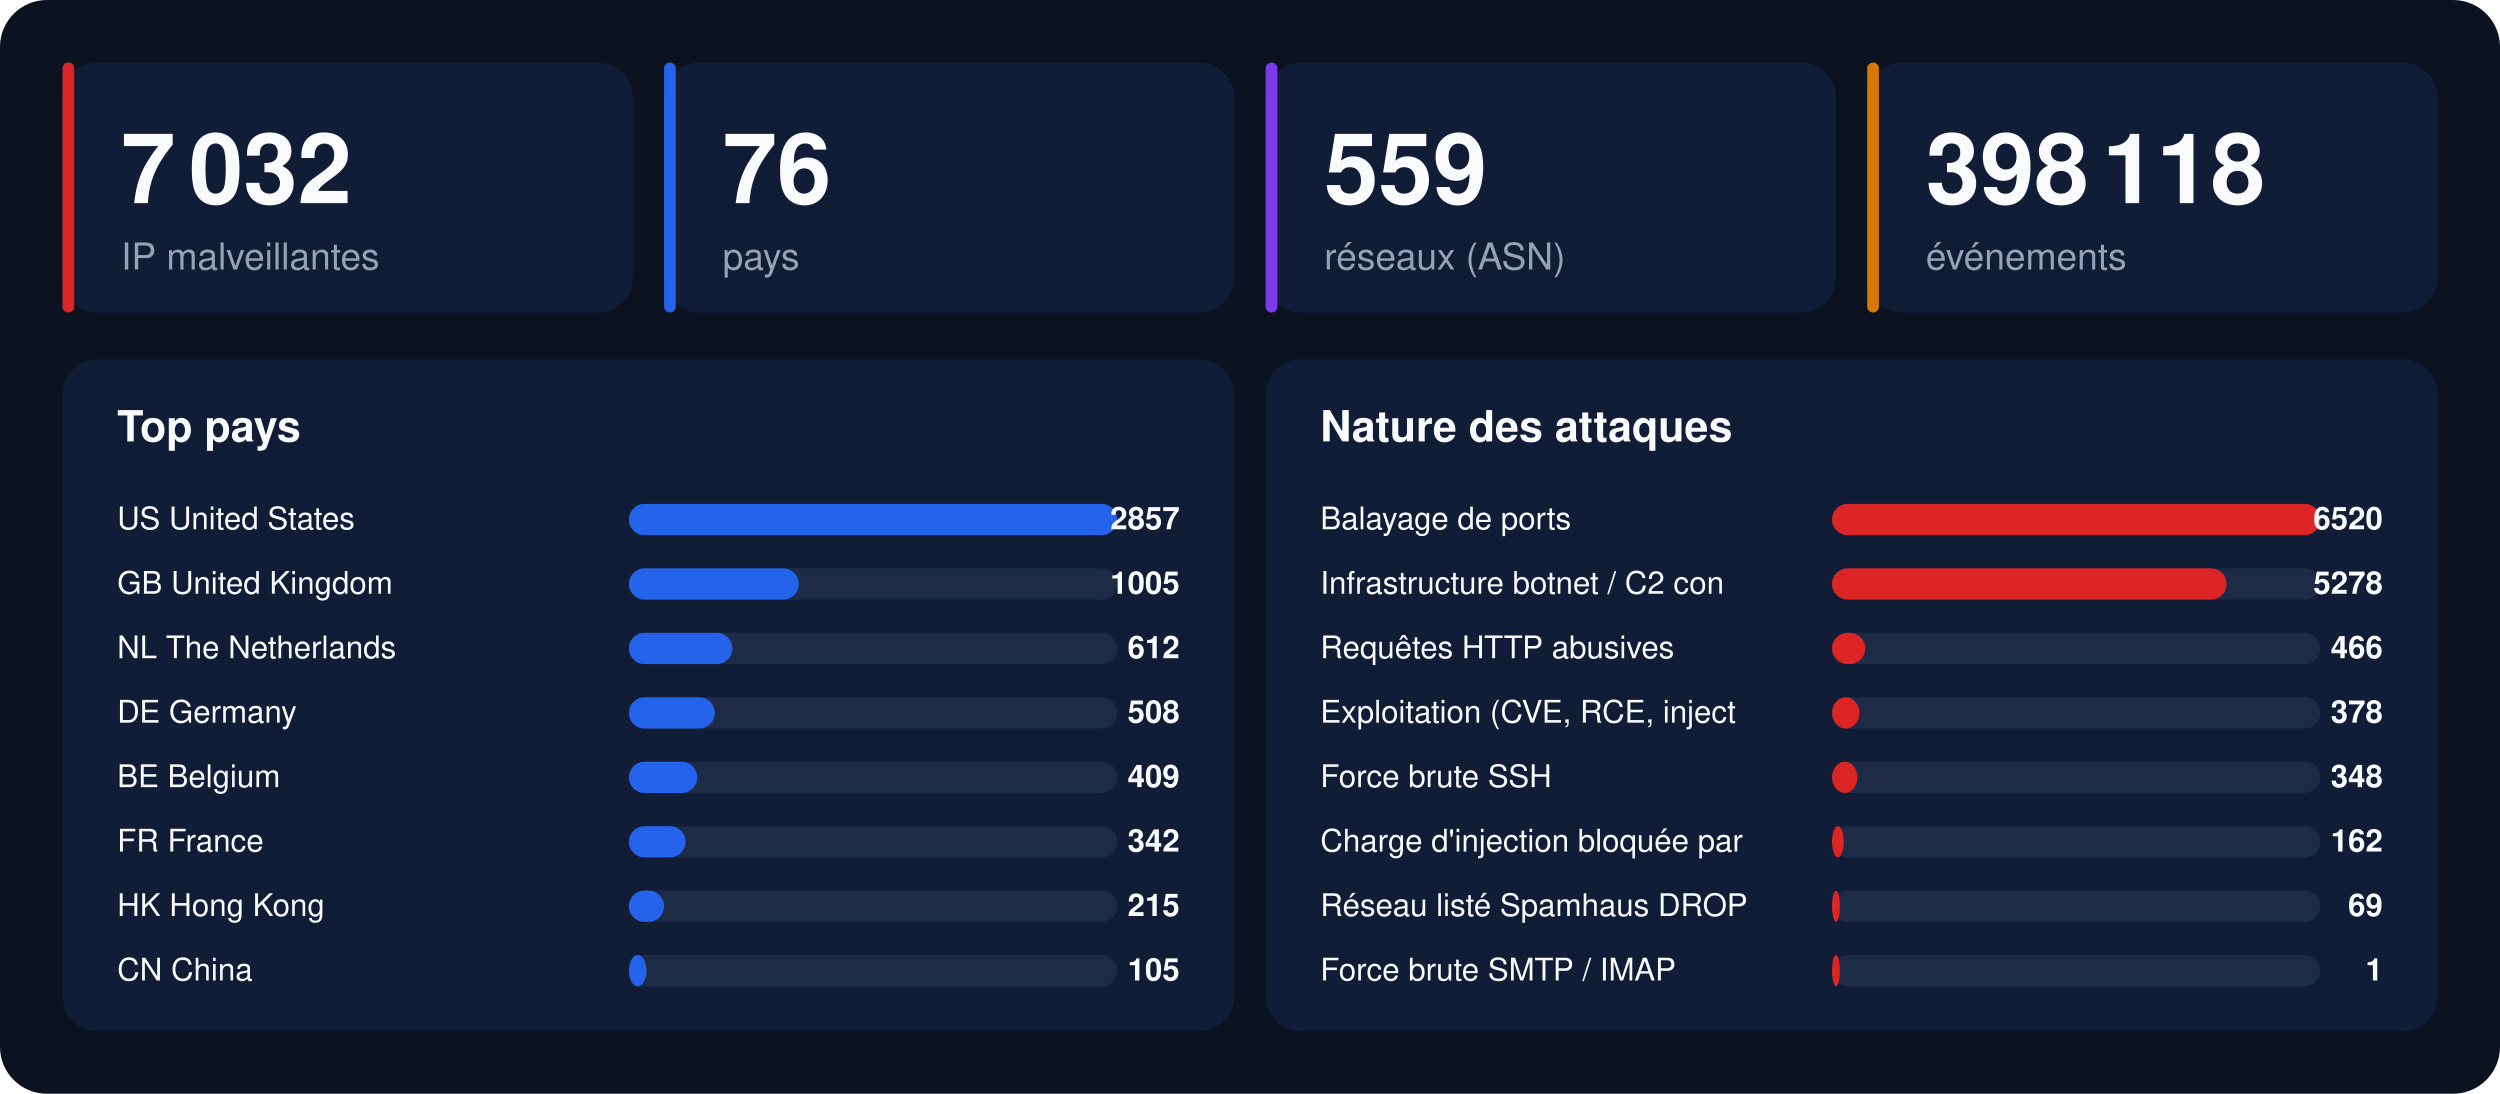
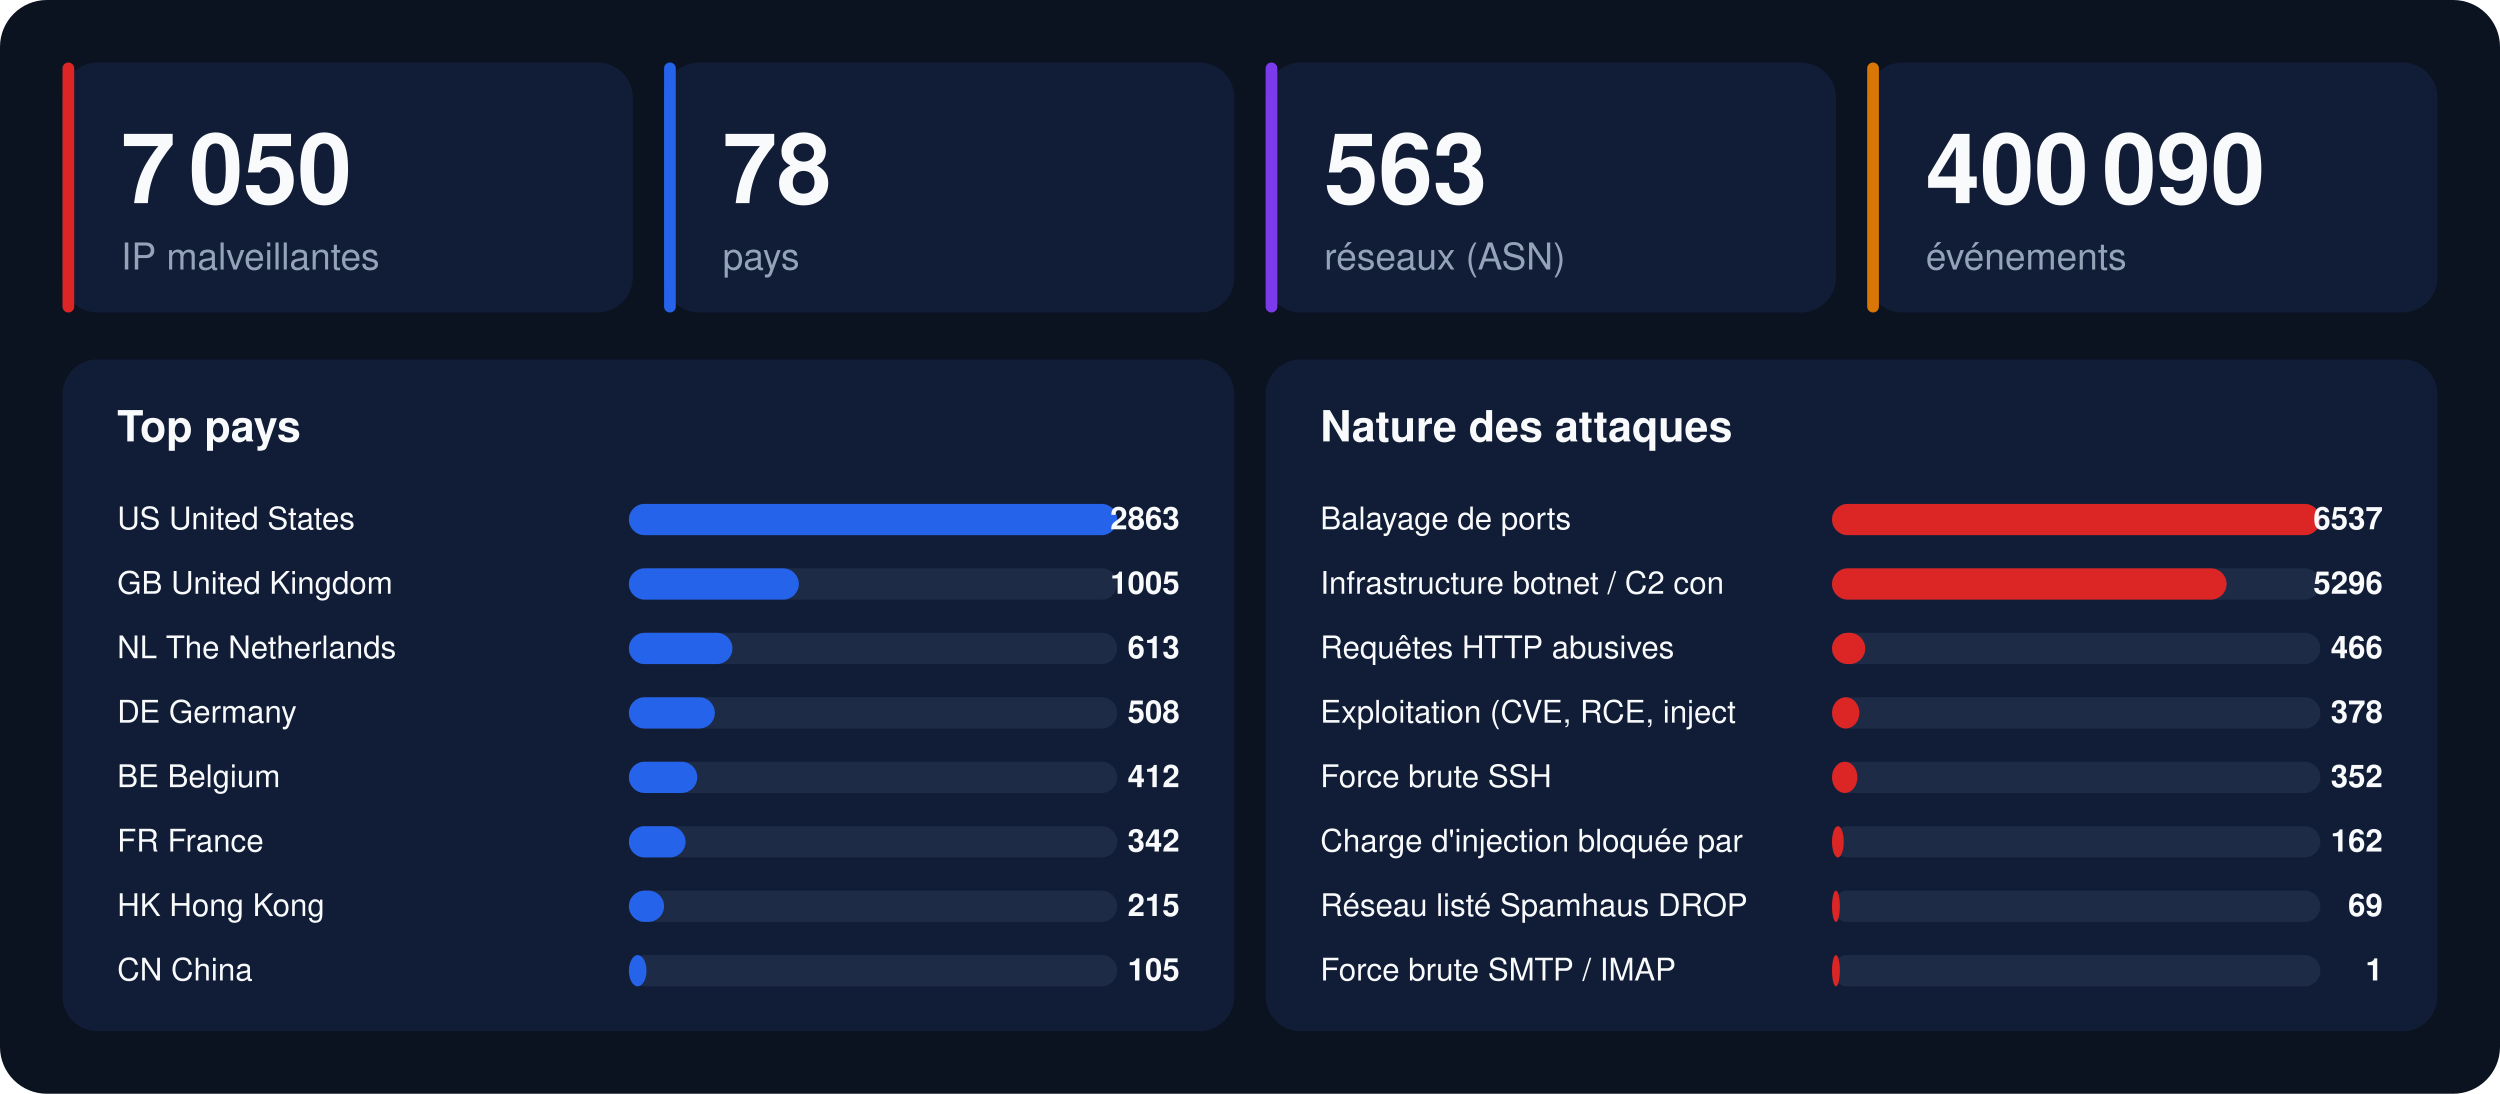
<svg xmlns="http://www.w3.org/2000/svg" width="1280" height="560" viewBox="0 0 1280 560" font-family="-apple-system,BlinkMacSystemFont,'Segoe UI',Helvetica,Arial,sans-serif">
  <rect width="1280" height="560" rx="24" fill="#0b1220" />
  <rect x="32" y="32" width="292" height="128" rx="18" fill="#111d36" />
  <rect x="32" y="32" width="6" height="128" rx="3" fill="#dc2626" />
-   <text x="62" y="104" font-size="50" font-weight="800" fill="#f8fafc">7 032</text>
+   <text x="62" y="104" font-size="50" font-weight="800" fill="#f8fafc">7 050</text>
  <text x="62" y="138" font-size="19" fill="#94a3b8">IP malveillantes</text>
  <rect x="340" y="32" width="292" height="128" rx="18" fill="#111d36" />
  <rect x="340" y="32" width="6" height="128" rx="3" fill="#2563eb" />
-   <text x="370" y="104" font-size="50" font-weight="800" fill="#f8fafc">76</text>
+   <text x="370" y="104" font-size="50" font-weight="800" fill="#f8fafc">78</text>
  <text x="370" y="138" font-size="19" fill="#94a3b8">pays</text>
  <rect x="648" y="32" width="292" height="128" rx="18" fill="#111d36" />
  <rect x="648" y="32" width="6" height="128" rx="3" fill="#7c3aed" />
-   <text x="678" y="104" font-size="50" font-weight="800" fill="#f8fafc">559</text>
+   <text x="678" y="104" font-size="50" font-weight="800" fill="#f8fafc">563</text>
  <text x="678" y="138" font-size="19" fill="#94a3b8">réseaux (ASN)</text>
  <rect x="956" y="32" width="292" height="128" rx="18" fill="#111d36" />
  <rect x="956" y="32" width="6" height="128" rx="3" fill="#d97706" />
-   <text x="986" y="104" font-size="50" font-weight="800" fill="#f8fafc">398 118</text>
+   <text x="986" y="104" font-size="50" font-weight="800" fill="#f8fafc">400 090</text>
  <text x="986" y="138" font-size="19" fill="#94a3b8">événements</text>
  <rect x="32" y="184" width="600" height="344" rx="18" fill="#111d36" />
  <text x="60" y="226" font-size="22" font-weight="700" fill="#f8fafc">Top pays</text>
  <text x="60" y="271" font-size="16" fill="#f8fafc">US  United States</text>
  <rect x="322" y="258" width="250" height="16" rx="8" fill="#1e2b47" />
  <rect x="322" y="258" width="250" height="16" rx="8" fill="#2563eb" />
-   <text x="604" y="271" font-size="16" font-weight="700" text-anchor="end" fill="#f8fafc">2857</text>
+   <text x="604" y="271" font-size="16" font-weight="700" text-anchor="end" fill="#f8fafc">2863</text>
  <text x="60" y="304" font-size="16" fill="#f8fafc">GB  United Kingdom</text>
  <rect x="322" y="291" width="250" height="16" rx="8" fill="#1e2b47" />
  <rect x="322" y="291" width="87" height="16" rx="8" fill="#2563eb" />
  <text x="604" y="304" font-size="16" font-weight="700" text-anchor="end" fill="#f8fafc">1005</text>
  <text x="60" y="337" font-size="16" fill="#f8fafc">NL  The Netherlands</text>
  <rect x="322" y="324" width="250" height="16" rx="8" fill="#1e2b47" />
  <rect x="322" y="324" width="53" height="16" rx="8" fill="#2563eb" />
-   <text x="604" y="337" font-size="16" font-weight="700" text-anchor="end" fill="#f8fafc">612</text>
+   <text x="604" y="337" font-size="16" font-weight="700" text-anchor="end" fill="#f8fafc">613</text>
  <text x="60" y="370" font-size="16" fill="#f8fafc">DE  Germany</text>
  <rect x="322" y="357" width="250" height="16" rx="8" fill="#1e2b47" />
  <rect x="322" y="357" width="44" height="16" rx="8" fill="#2563eb" />
  <text x="604" y="370" font-size="16" font-weight="700" text-anchor="end" fill="#f8fafc">508</text>
  <text x="60" y="403" font-size="16" fill="#f8fafc">BE  Belgium</text>
  <rect x="322" y="390" width="250" height="16" rx="8" fill="#1e2b47" />
  <rect x="322" y="390" width="35" height="16" rx="8" fill="#2563eb" />
-   <text x="604" y="403" font-size="16" font-weight="700" text-anchor="end" fill="#f8fafc">409</text>
+   <text x="604" y="403" font-size="16" font-weight="700" text-anchor="end" fill="#f8fafc">412</text>
  <text x="60" y="436" font-size="16" fill="#f8fafc">FR  France</text>
  <rect x="322" y="423" width="250" height="16" rx="8" fill="#1e2b47" />
  <rect x="322" y="423" width="29" height="16" rx="8" fill="#2563eb" />
  <text x="604" y="436" font-size="16" font-weight="700" text-anchor="end" fill="#f8fafc">342</text>
  <text x="60" y="469" font-size="16" fill="#f8fafc">HK  Hong Kong</text>
  <rect x="322" y="456" width="250" height="16" rx="8" fill="#1e2b47" />
  <rect x="322" y="456" width="18" height="16" rx="8" fill="#2563eb" />
  <text x="604" y="469" font-size="16" font-weight="700" text-anchor="end" fill="#f8fafc">215</text>
  <text x="60" y="502" font-size="16" fill="#f8fafc">CN  China</text>
  <rect x="322" y="489" width="250" height="16" rx="8" fill="#1e2b47" />
  <rect x="322" y="489" width="9" height="16" rx="8" fill="#2563eb" />
  <text x="604" y="502" font-size="16" font-weight="700" text-anchor="end" fill="#f8fafc">105</text>
  <rect x="648" y="184" width="600" height="344" rx="18" fill="#111d36" />
  <text x="676" y="226" font-size="22" font-weight="700" fill="#f8fafc">Nature des attaques</text>
  <text x="676" y="271" font-size="16" fill="#f8fafc">Balayage de ports</text>
  <rect x="938" y="258" width="250" height="16" rx="8" fill="#1e2b47" />
  <rect x="938" y="258" width="250" height="16" rx="8" fill="#dc2626" />
-   <text x="1220" y="271" font-size="16" font-weight="700" text-anchor="end" fill="#f8fafc">6520</text>
+   <text x="1220" y="271" font-size="16" font-weight="700" text-anchor="end" fill="#f8fafc">6537</text>
  <text x="676" y="304" font-size="16" fill="#f8fafc">Infrastructure botnet / C2 con</text>
  <rect x="938" y="291" width="250" height="16" rx="8" fill="#1e2b47" />
  <rect x="938" y="291" width="202" height="16" rx="8" fill="#dc2626" />
-   <text x="1220" y="304" font-size="16" font-weight="700" text-anchor="end" fill="#f8fafc">5278</text>
+   <text x="1220" y="304" font-size="16" font-weight="700" text-anchor="end" fill="#f8fafc">5296</text>
  <text x="676" y="337" font-size="16" fill="#f8fafc">Requêtes HTTP abusives</text>
  <rect x="938" y="324" width="250" height="16" rx="8" fill="#1e2b47" />
  <rect x="938" y="324" width="17" height="16" rx="8" fill="#dc2626" />
  <text x="1220" y="337" font-size="16" font-weight="700" text-anchor="end" fill="#f8fafc">466</text>
  <text x="676" y="370" font-size="16" fill="#f8fafc">Exploitation (CVE, RCE, inject</text>
  <rect x="938" y="357" width="250" height="16" rx="8" fill="#1e2b47" />
  <rect x="938" y="357" width="14" height="16" rx="8" fill="#dc2626" />
  <text x="1220" y="370" font-size="16" font-weight="700" text-anchor="end" fill="#f8fafc">378</text>
  <text x="676" y="403" font-size="16" fill="#f8fafc">Force brute SSH</text>
  <rect x="938" y="390" width="250" height="16" rx="8" fill="#1e2b47" />
  <rect x="938" y="390" width="13" height="16" rx="8" fill="#dc2626" />
-   <text x="1220" y="403" font-size="16" font-weight="700" text-anchor="end" fill="#f8fafc">348</text>
+   <text x="1220" y="403" font-size="16" font-weight="700" text-anchor="end" fill="#f8fafc">352</text>
  <text x="676" y="436" font-size="16" fill="#f8fafc">Charge d'injection bloquée par</text>
  <rect x="938" y="423" width="250" height="16" rx="8" fill="#1e2b47" />
  <rect x="938" y="423" width="6" height="16" rx="8" fill="#dc2626" />
  <text x="1220" y="436" font-size="16" font-weight="700" text-anchor="end" fill="#f8fafc">162</text>
  <text x="676" y="469" font-size="16" fill="#f8fafc">Réseau listé Spamhaus DROP</text>
  <rect x="938" y="456" width="250" height="16" rx="8" fill="#1e2b47" />
  <rect x="938" y="456" width="4" height="16" rx="8" fill="#dc2626" />
  <text x="1220" y="469" font-size="16" font-weight="700" text-anchor="end" fill="#f8fafc">69</text>
  <text x="676" y="502" font-size="16" fill="#f8fafc">Force brute SMTP / IMAP</text>
  <rect x="938" y="489" width="250" height="16" rx="8" fill="#1e2b47" />
  <rect x="938" y="489" width="4" height="16" rx="8" fill="#dc2626" />
  <text x="1220" y="502" font-size="16" font-weight="700" text-anchor="end" fill="#f8fafc">1</text>
</svg>
